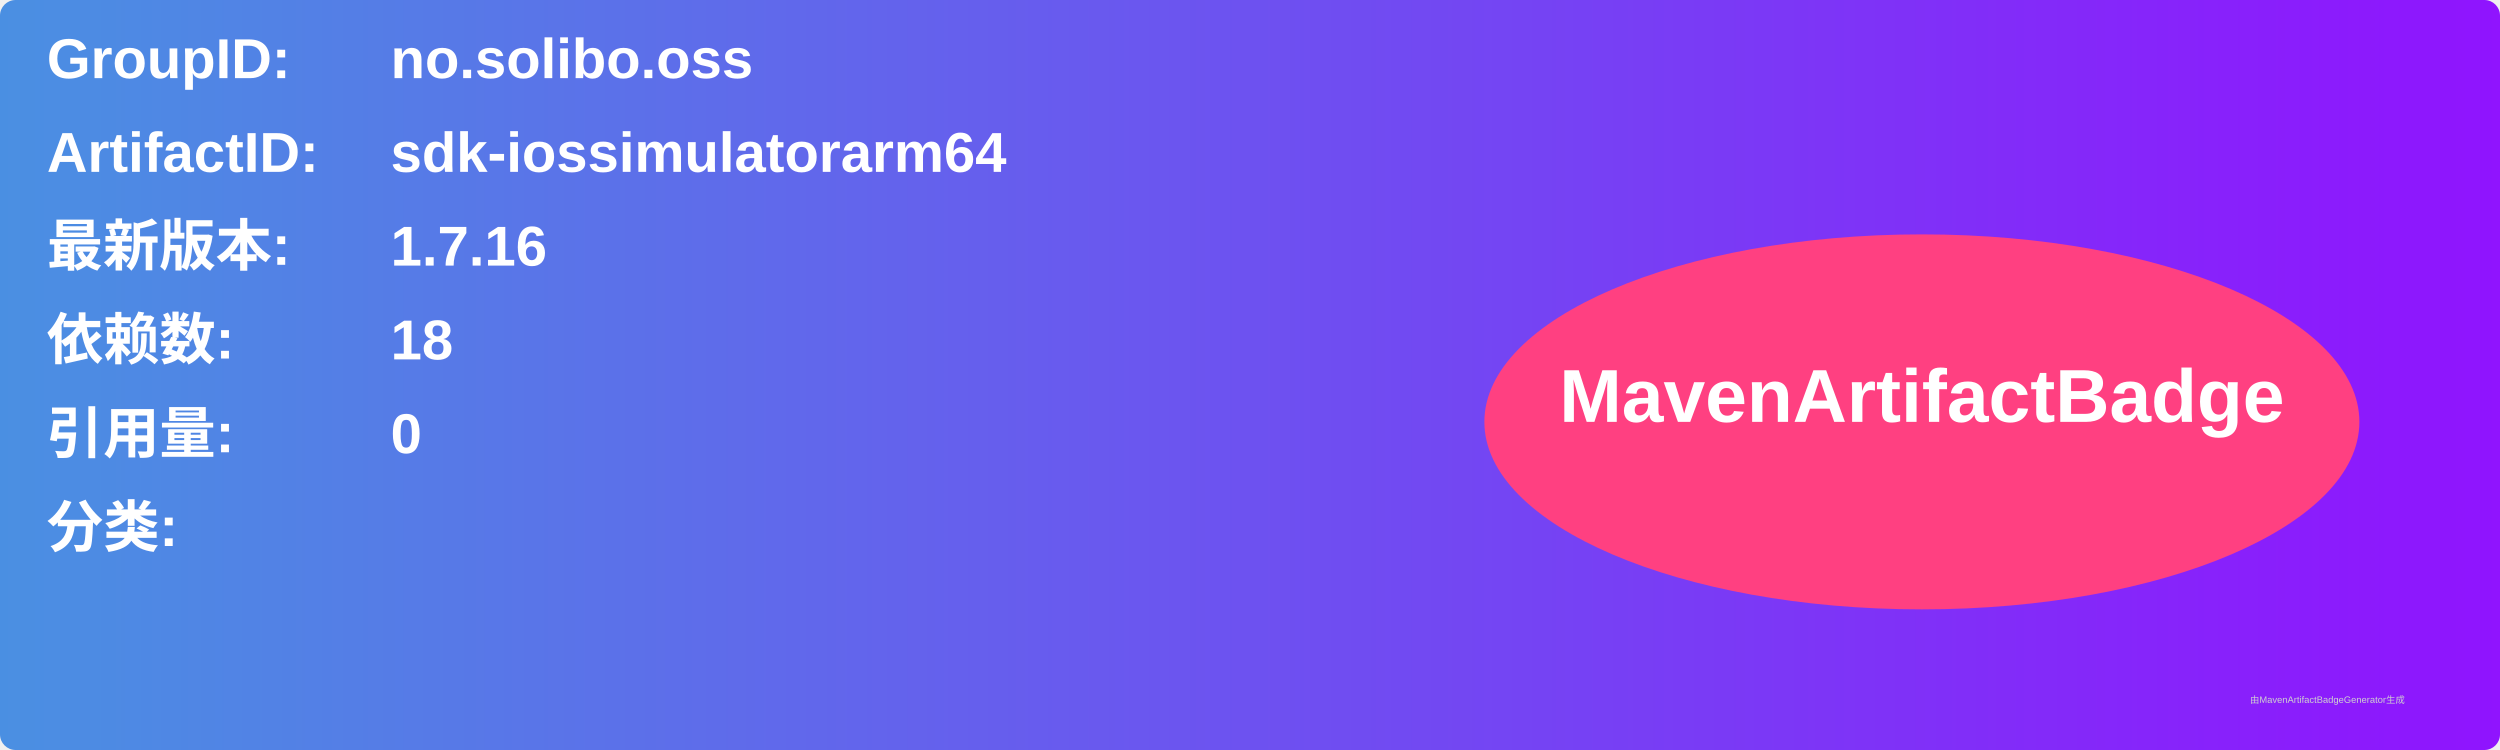
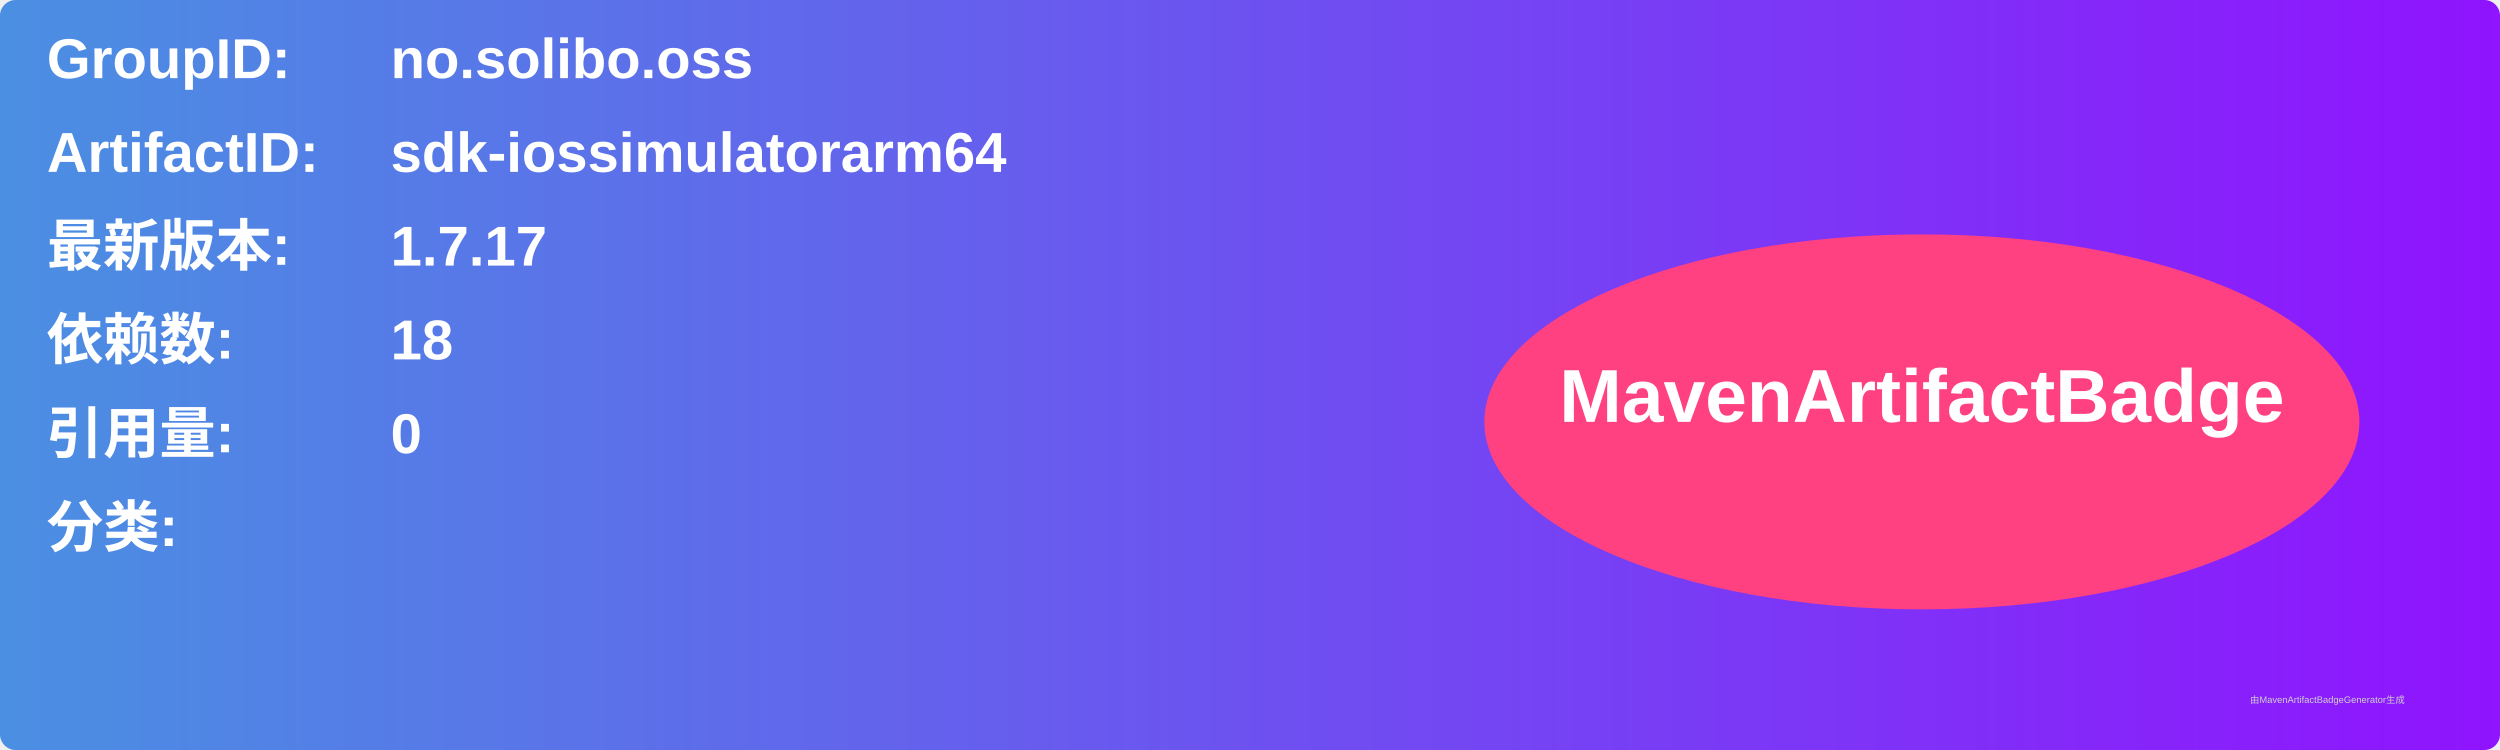
<svg xmlns="http://www.w3.org/2000/svg" width="800" height="240" viewBox="0 0 800 240">
  <linearGradient id="grad" x1="0%" y1="0%" x2="100%" y2="0%">
    <stop offset="0%" stop-color="#4a90e2" />
    <stop offset="100%" stop-color="#9013fe" />
  </linearGradient>
  <rect width="100%" height="100%" rx="5" ry="5" fill="url(#grad)" />
  <g transform="translate(15, 15)">
    <text x="0" y="10" font-family="Arial" font-size="18" fill="white" font-weight="bold" width="260">GroupID:</text>
    <text x="110" y="10" font-family="Arial" font-size="18" fill="white" font-weight="bold" width="460">no.solibo.oss</text>
    <text x="0" y="40" font-family="Arial" font-size="18" fill="white" font-weight="bold" width="260">ArtifactID:</text>
    <text x="110" y="40" font-family="Arial" font-size="18" fill="white" font-weight="bold" width="460">sdk-iossimulatorarm64</text>
    <text x="0" y="70" font-family="Arial" font-size="18" fill="white" font-weight="bold">最新版本:</text>
    <text x="110" y="70" font-family="Arial" font-size="18" fill="white" font-weight="bold">
-       <tspan font-weight="bold">1.7.16</tspan>
+       <tspan font-weight="bold">1.7.17</tspan>
    </text>
    <text x="0" y="100" font-family="Arial" font-size="18" fill="white" font-weight="bold">依赖数: </text>
    <text x="110" y="100" font-family="Arial" font-size="18" fill="white">
      <tspan font-weight="bold">18</tspan>
    </text>
    <text x="0" y="130" font-family="Arial" font-size="18" fill="white" font-weight="bold">引用量: </text>
    <text x="110" y="130" font-family="Arial" font-size="18" fill="white">
      <tspan font-weight="bold">0</tspan>
    </text>
    <text x="0" y="160" font-family="Arial" font-size="18" fill="white" font-weight="bold">分类:</text>
    <text x="10" y="190" font-family="Arial" font-size="10" fill="white">
      <tspan font-weight="bold" />
    </text>
    <ellipse cx="600" cy="120" rx="140" ry="60" fill="#ff4081" />
    <text x="600" y="120" text-anchor="middle" font-family="Arial" font-size="24" fill="white" font-weight="bold">MavenArtifactBadge</text>
  </g>
  <text x="720" y="225" font-family="Arial" font-size="3" fill="#d0d0d0">由MavenArtifactBadgeGenerator生成</text>
</svg>
